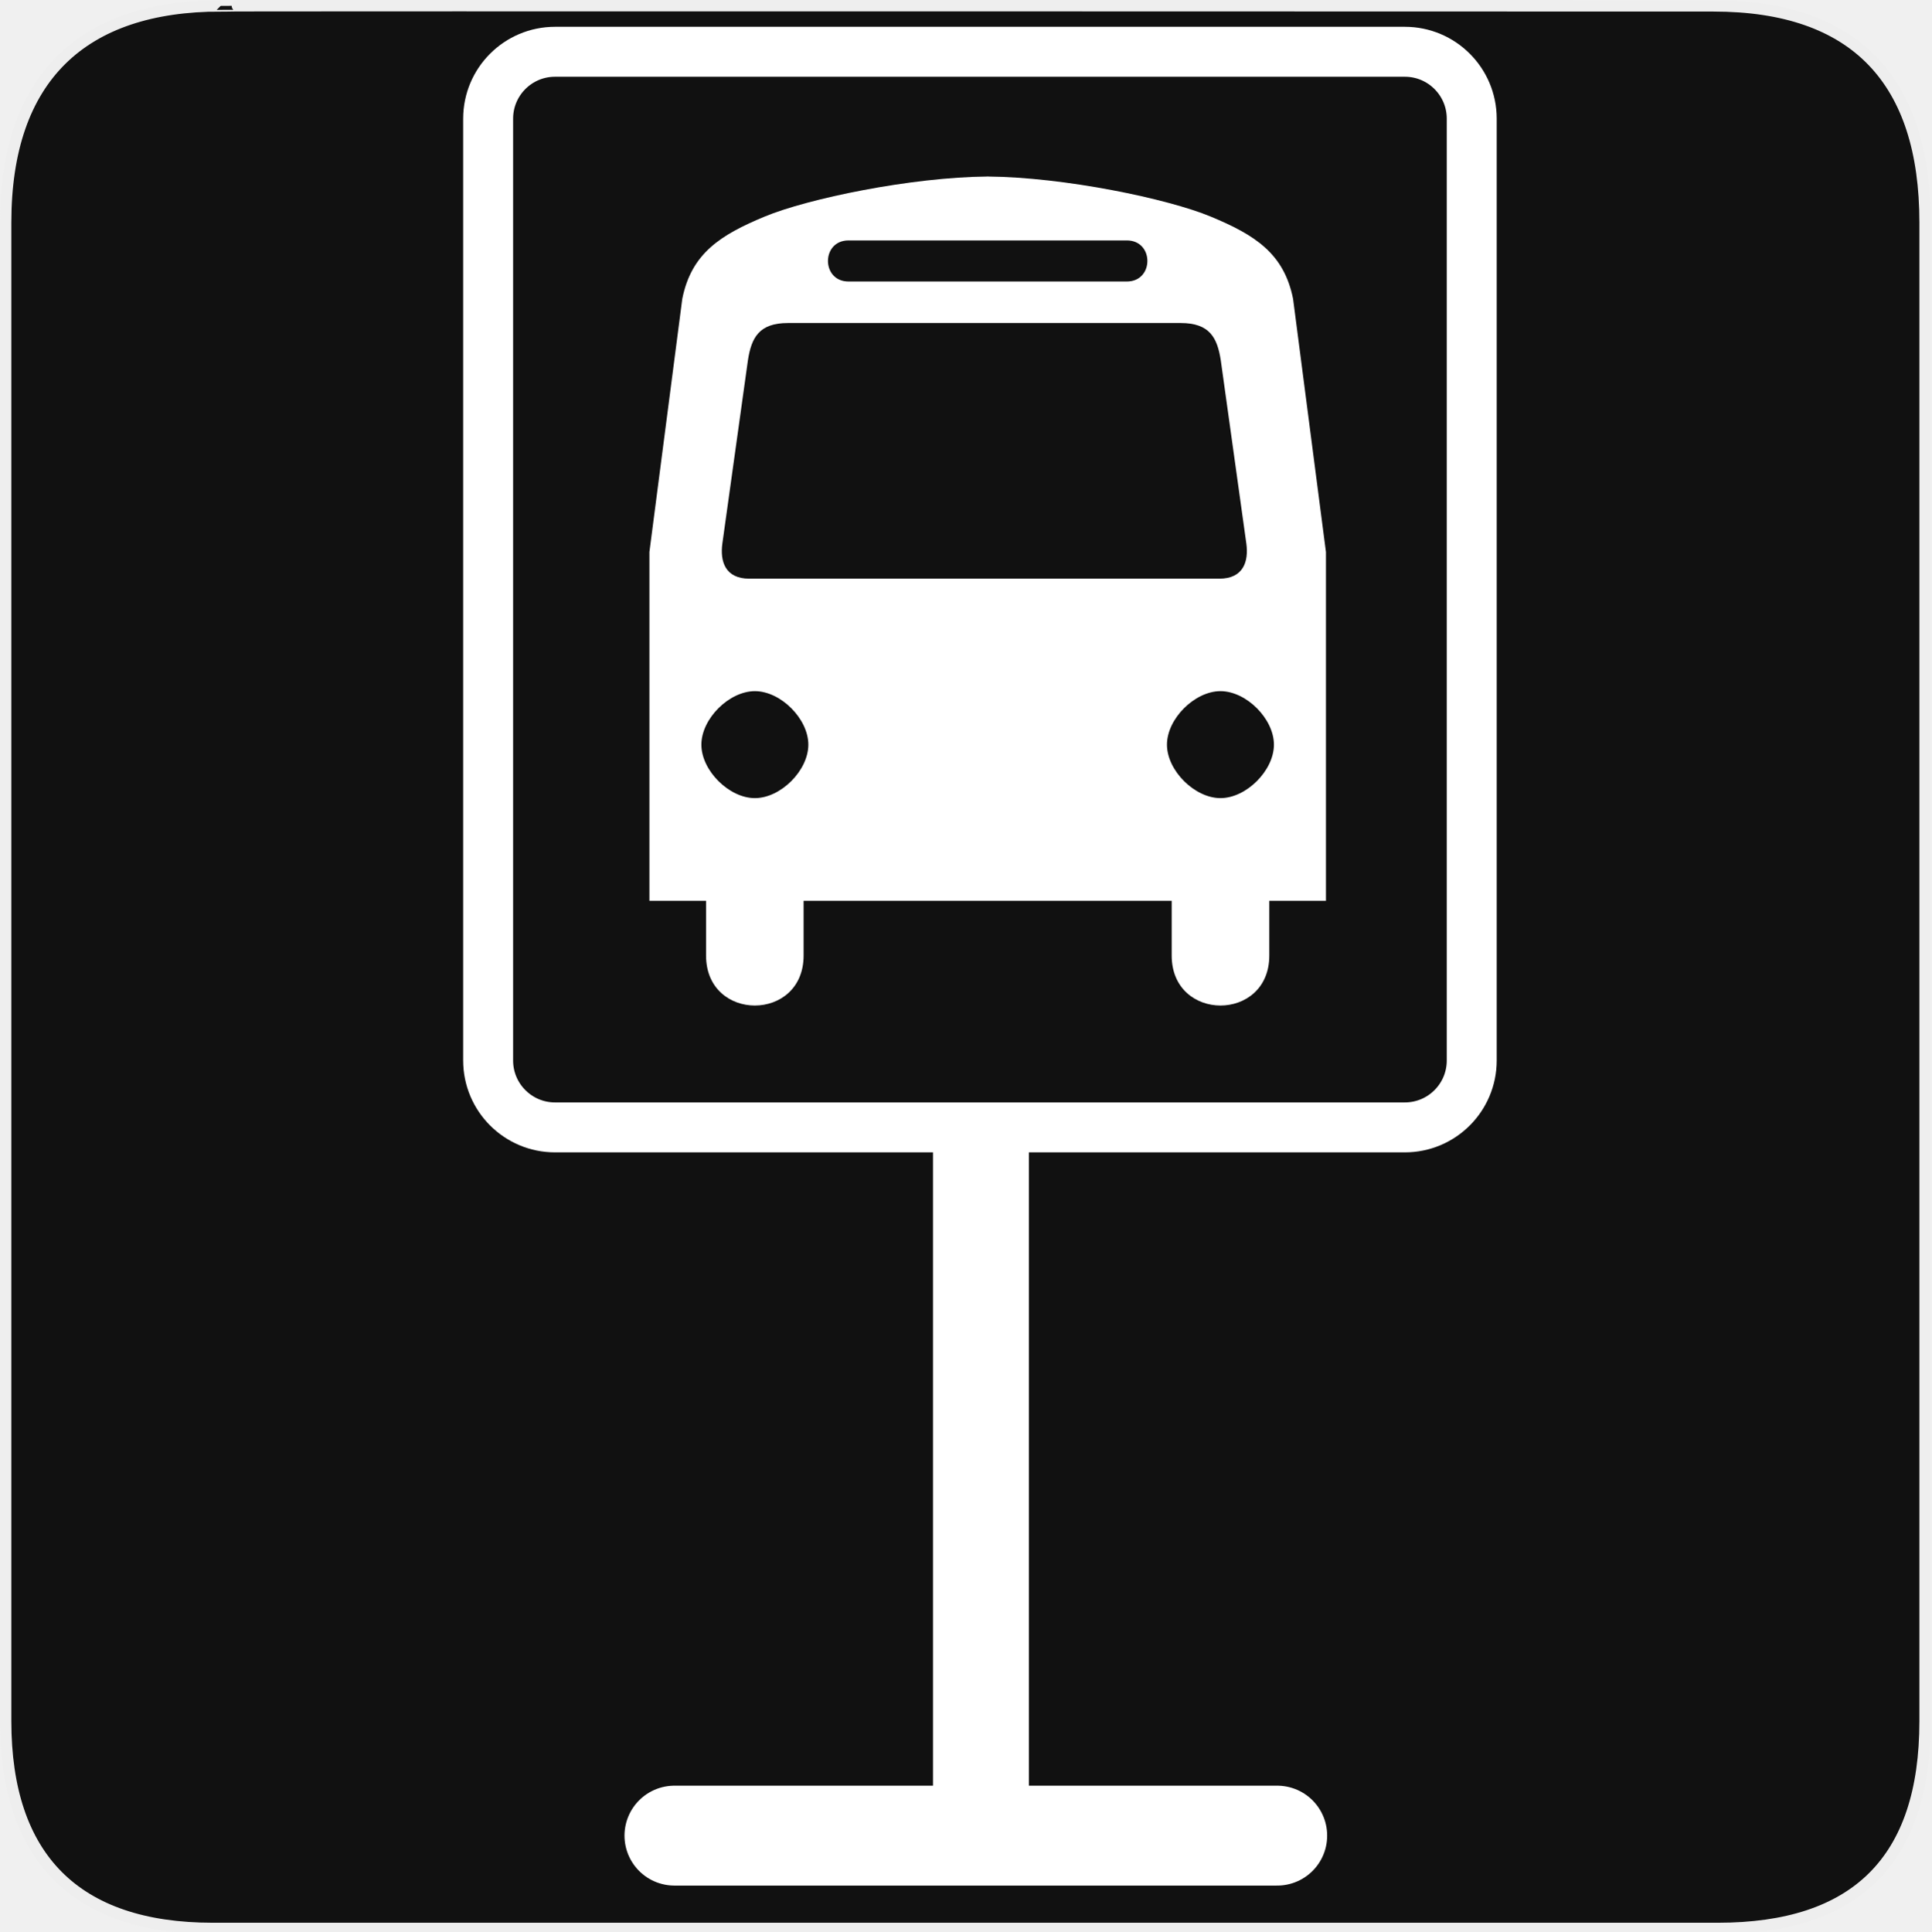
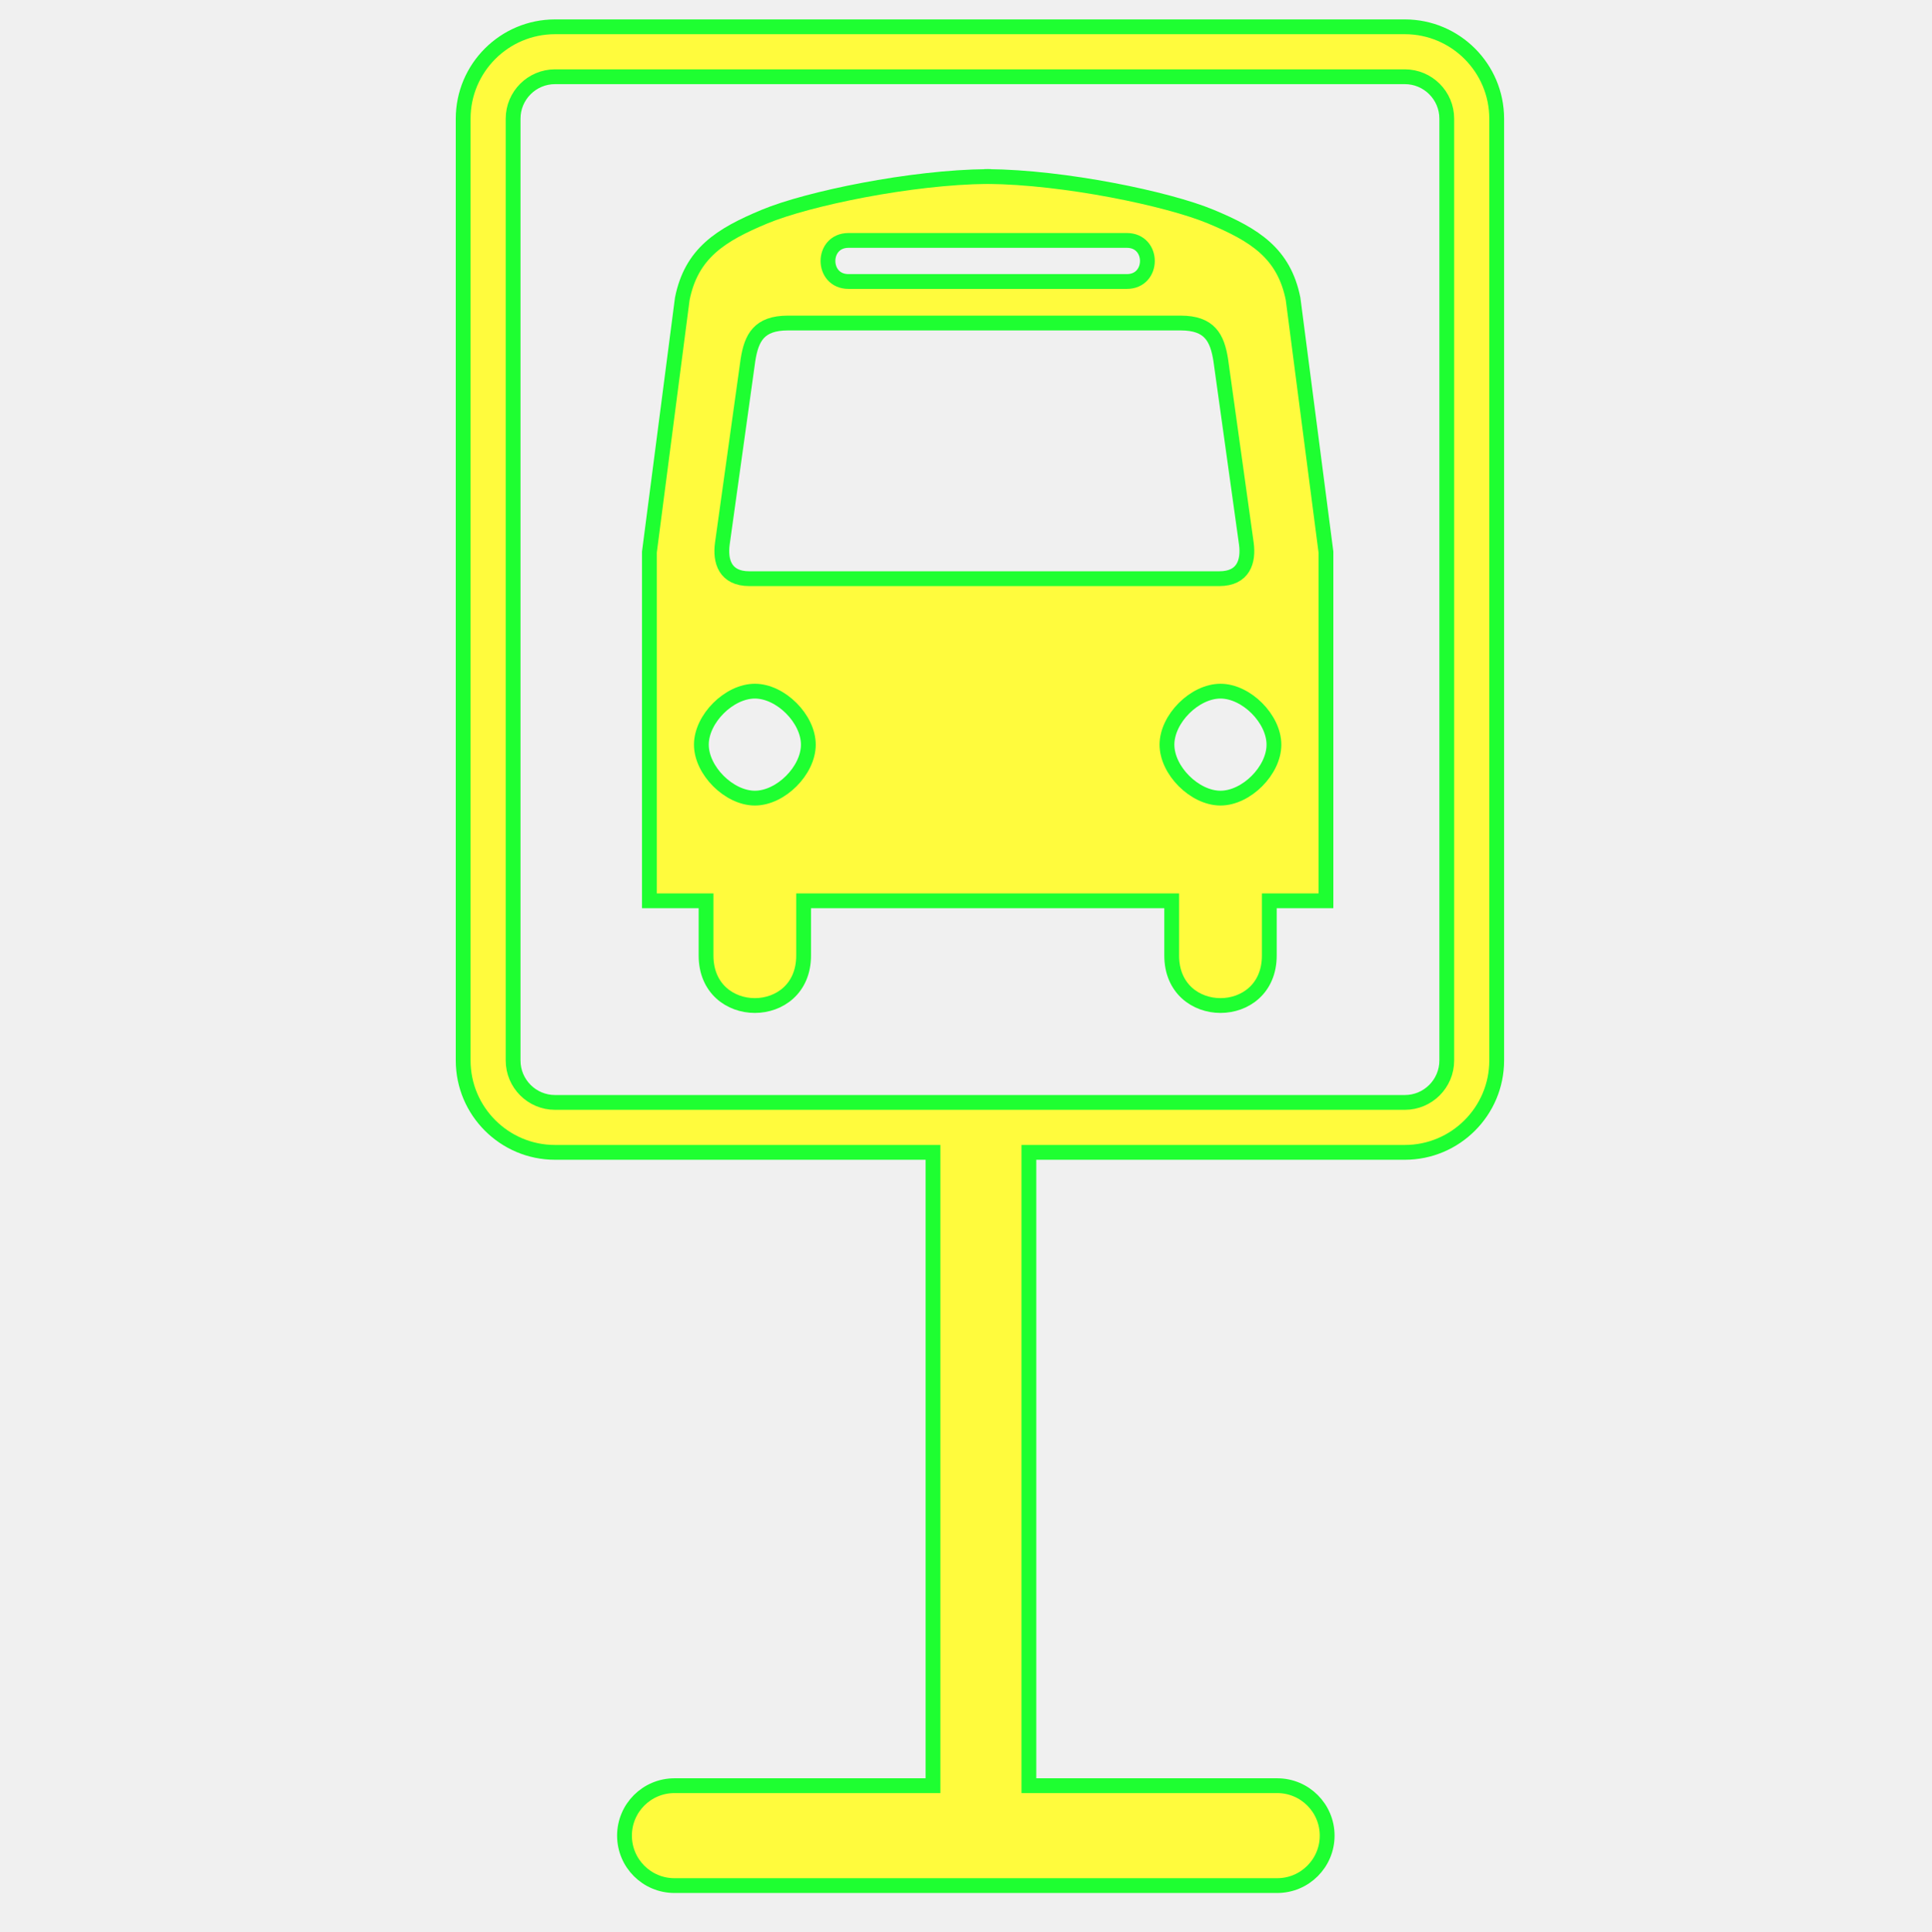
- <svg xmlns="http://www.w3.org/2000/svg" version="1.0" width="580" height="580" id="svg2">
-   <defs id="defs4">
-     <marker viewBox="0 0 10 10" refY="5" refX="10" orient="auto" markerWidth="4" markerUnits="strokeWidth" markerHeight="3" id="ArrowStart">
-       <path id="path2111" d="M 10 0 L 0 5 L 10 10 z" />
-     </marker>
-     <marker viewBox="0 0 10 10" refY="5" refX="0" orient="auto" markerWidth="4" markerUnits="strokeWidth" markerHeight="3" id="ArrowEnd">
-       <path id="path2108" d="M 0 0 L 10 5 L 0 10 z" />
-     </marker>
-   </defs>
-   <g id="g1327">
-     <path d="M 66.275,1.768 C 24.94,1.768 1.704,23.139 1.704,66.804 L 1.704,516.927 C 1.704,557.771 22.6,579.156 63.896,579.156 L 515.92,579.156 C 557.227,579.156 578.149,558.842 578.149,516.927 L 578.149,66.804 C 578.149,24.203 557.227,1.768 514.628,1.768 C 514.624,1.768 66.133,1.625 66.275,1.768 z " style="fill:#111;stroke:#eee;stroke-width:3.408" id="path1329" />
-   </g>
-   <g id="g2117" transform="matrix(1.197504,0,0,1.197504,80.1282,34.57583)" style="fill:#000000">
-     <g id="g2119" style="fill:#000000">
-       <g id="g2121" style="fill:#000000">
-         <path id="path2125" style="fill:#000000;stroke:none" d="" />
-       </g>
-       <g id="g2127" style="fill:#000000">
-         <path id="path2131" style="fill:#000000;stroke:none" d="" />
-       </g>
-     </g>
-   </g>
-   <path style="fill:#ffffff;stroke:none" d="M 295.633,53 C 295.957,53 296.292,53.013 296.619,53.015 C 296.948,53.013 297.279,53 297.605,53 L 295.633,53 z M 296.619,53.015 C 273.668,53.197 242.572,59.659 229.593,65.067 C 216.428,70.553 207.648,76.041 204.906,89.754 L 195.034,165.786 L 195.034,270.537 L 212.044,270.537 L 212.044,286.966 C 212.044,306.996 241.346,306.996 241.346,286.966 L 241.346,270.537 L 295.469,270.537 L 295.633,270.537 L 351.892,270.537 L 351.892,286.966 C 351.892,306.996 381.209,306.996 381.209,286.966 L 381.209,270.537 L 398.219,270.537 L 398.219,165.786 L 388.347,89.754 C 385.605,76.041 376.826,70.553 363.66,65.067 C 350.68,59.659 319.571,53.196 296.619,53.015 z M 254.832,72.206 L 295.633,72.206 L 338.421,72.206 C 346.649,72.206 346.649,84.542 338.421,84.542 L 295.544,84.542 L 254.832,84.542 C 246.604,84.542 246.604,72.206 254.832,72.206 z M 236.639,97.013 L 295.544,97.013 L 354.599,97.013 C 363.291,97.013 365.566,101.425 366.621,108.124 L 374.312,163.262 C 375.029,168.547 373.49,173.791 366.188,173.791 L 295.633,173.791 L 225.05,173.791 C 217.748,173.791 216.224,168.547 216.941,163.262 L 224.632,108.124 C 225.687,101.425 227.947,97.013 236.639,97.013 z M 226.71,207.575 C 234.475,207.574 242.764,215.878 242.764,223.643 C 242.764,231.408 234.475,239.696 226.71,239.696 C 218.945,239.696 210.642,231.408 210.642,223.643 C 210.642,215.878 218.945,207.575 226.71,207.575 z M 366.543,207.575 C 374.308,207.575 382.596,215.878 382.596,223.643 C 382.596,231.408 374.308,239.696 366.543,239.696 C 358.778,239.696 350.474,231.408 350.474,223.643 C 350.474,215.878 358.778,207.574 366.543,207.575 z" id="path2115" />
-   <rect style="fill:none;fill-opacity:1;stroke:#ffffff;stroke-width:15;stroke-linecap:round;stroke-linejoin:round;stroke-miterlimit:4;stroke-dasharray:none;stroke-dashoffset:0;stroke-opacity:1" id="rect3653" width="295.402" height="323.039" x="146.601" y="15.549" ry="20.088" />
-   <path style="fill:none;fill-rule:evenodd;stroke:#ffffff;stroke-width:28.799;stroke-linecap:butt;stroke-linejoin:miter;stroke-miterlimit:4;stroke-dasharray:none;stroke-opacity:1" d="M 294.603,339.2 L 294.603,563.954" id="path4184" />
-   <path id="path4186" d="M 383.585,551.291 L 202.553,551.291" style="fill:none;fill-rule:evenodd;stroke:#ffffff;stroke-width:30;stroke-linecap:round;stroke-linejoin:round;stroke-miterlimit:4;stroke-dasharray:none;stroke-opacity:1" />
+ <svg xmlns="http://www.w3.org/2000/svg" version="1.1" id="svg2" x="0px" y="0px" width="580px" height="580px" viewBox="0 0 580 580" enable-background="new 0 0 580 580" xml:space="preserve">
+   <defs>
+ 	
+ 	
+ 		</defs>
+   <path fill="#FFFB3D" stroke="#1EFF31" stroke-width="4.444" d="M363.66,65.067c-12.98-5.408-44.089-11.872-67.041-12.052  c-22.952,0.182-54.047,6.645-67.026,12.052c-13.165,5.485-21.944,10.974-24.687,24.687l-9.872,76.032v104.751h17.01v16.428  c0,20.031,29.302,20.031,29.302,0v-16.428h54.123h0.164h56.259v16.428c0,20.031,29.317,20.031,29.317,0v-16.428h17.01V165.786  l-9.871-76.032C385.604,76.041,376.825,70.553,363.66,65.067z M254.832,72.206h40.801h42.788c8.229,0,8.229,12.336,0,12.336h-42.877  h-40.712C246.604,84.542,246.604,72.206,254.832,72.206z M226.71,239.696c-7.765,0-16.068-8.289-16.068-16.053  c0-7.765,8.303-16.069,16.068-16.069c7.765,0,16.053,8.304,16.053,16.069C242.764,231.408,234.475,239.696,226.71,239.696z   M225.05,173.791c-7.302,0-8.826-5.244-8.109-10.529l7.691-55.138c1.055-6.699,3.315-11.111,12.007-11.111h58.905h59.055  c8.692,0,10.967,4.412,12.022,11.111l7.691,55.138c0.717,5.285-0.822,10.529-8.124,10.529h-70.556H225.05z M366.543,239.696  c-7.765,0-16.068-8.289-16.068-16.053c0-7.765,8.304-16.069,16.068-16.069s16.054,8.304,16.054,16.069  C382.597,231.408,374.308,239.696,366.543,239.696z" />
+   <path fill="#FFFB3D" stroke="#1EFF31" stroke-width="4.444" d="M295.633,53c0.324,0,0.66,0.012,0.986,0.015  c0.328-0.002,0.66-0.015,0.985-0.015H295.633z" />
+   <path fill="#FFFB3D" stroke="#1EFF31" stroke-width="4.444" d="M421.915,8.049H166.688c-15.212,0-27.588,12.376-27.588,27.588  V318.5c0,15.212,12.376,27.588,27.588,27.588h113.515v190.203h-77.651c-8.284,0-15,6.716-15,15s6.716,15,15,15h181.032  c8.284,0,15-6.716,15-15s-6.716-15-15-15h-74.582V346.088h112.912c15.212,0,27.588-12.376,27.588-27.588V35.637  C449.503,20.425,437.127,8.049,421.915,8.049z M434.503,318.5c0,6.941-5.646,12.588-12.588,12.588H166.688  c-6.941,0-12.588-5.646-12.588-12.588V35.637c0-6.941,5.647-12.588,12.588-12.588h255.227c6.941,0,12.588,5.647,12.588,12.588V318.5  z" />
</svg>
